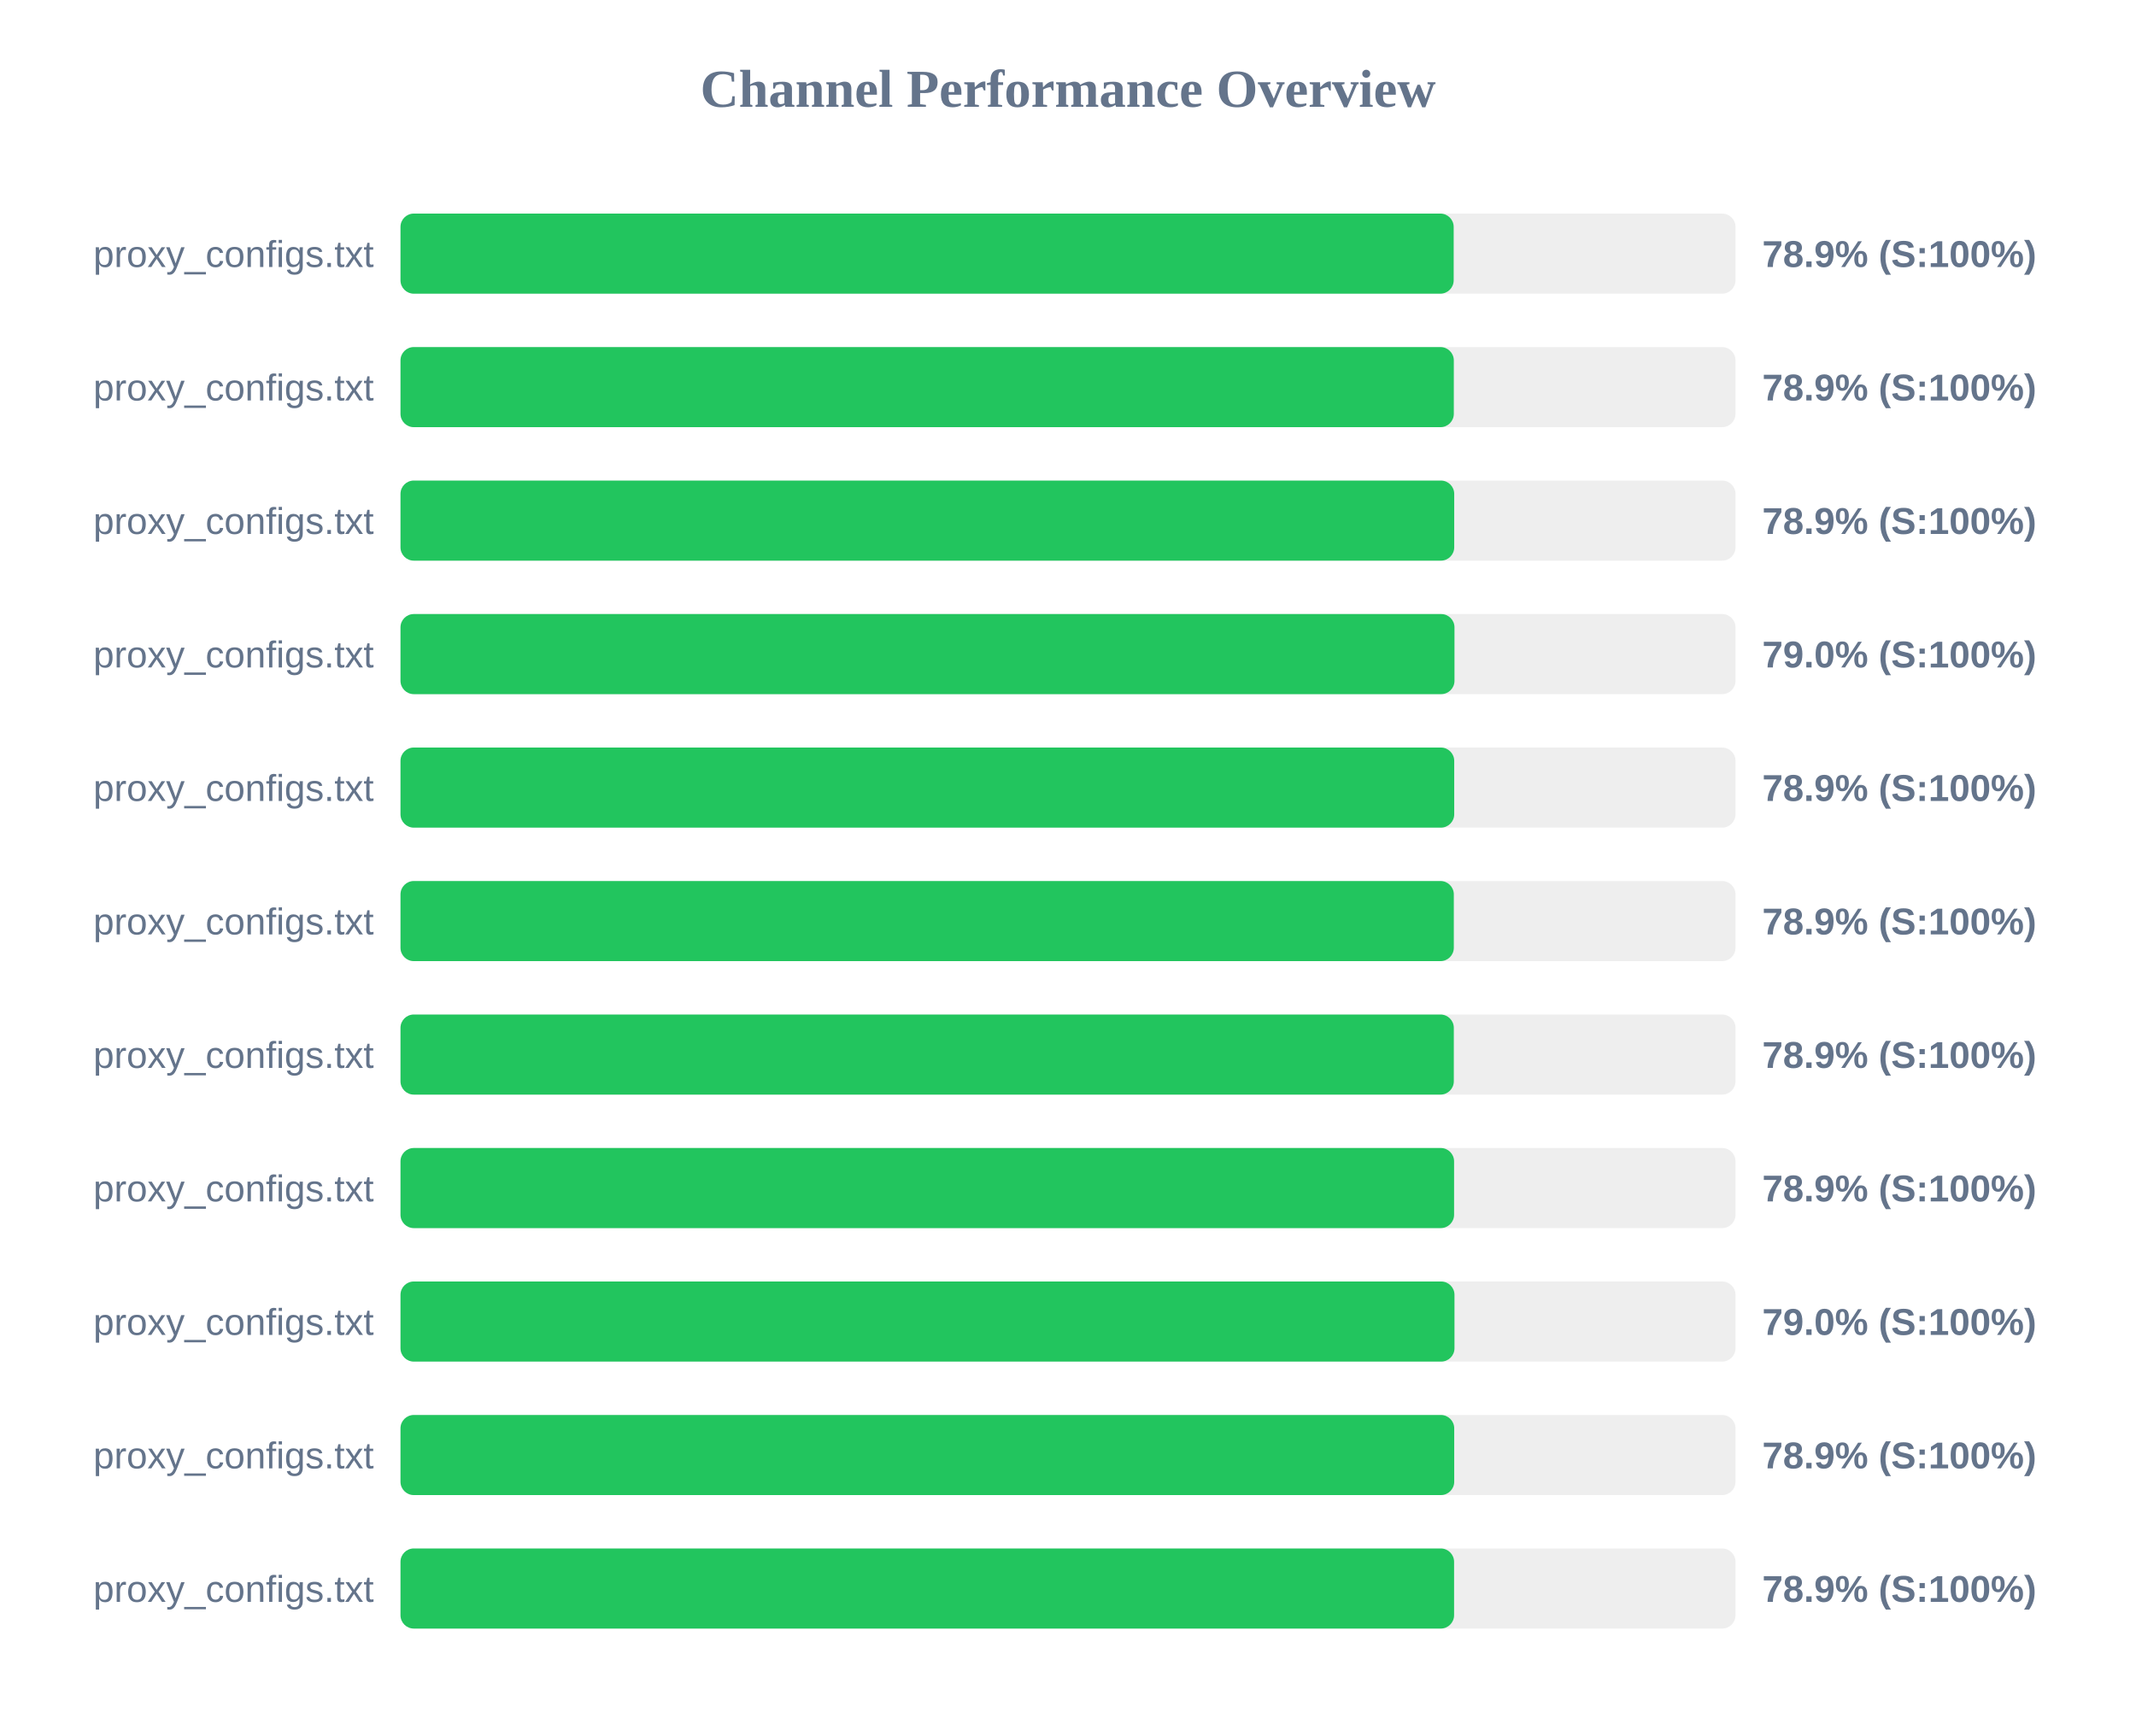
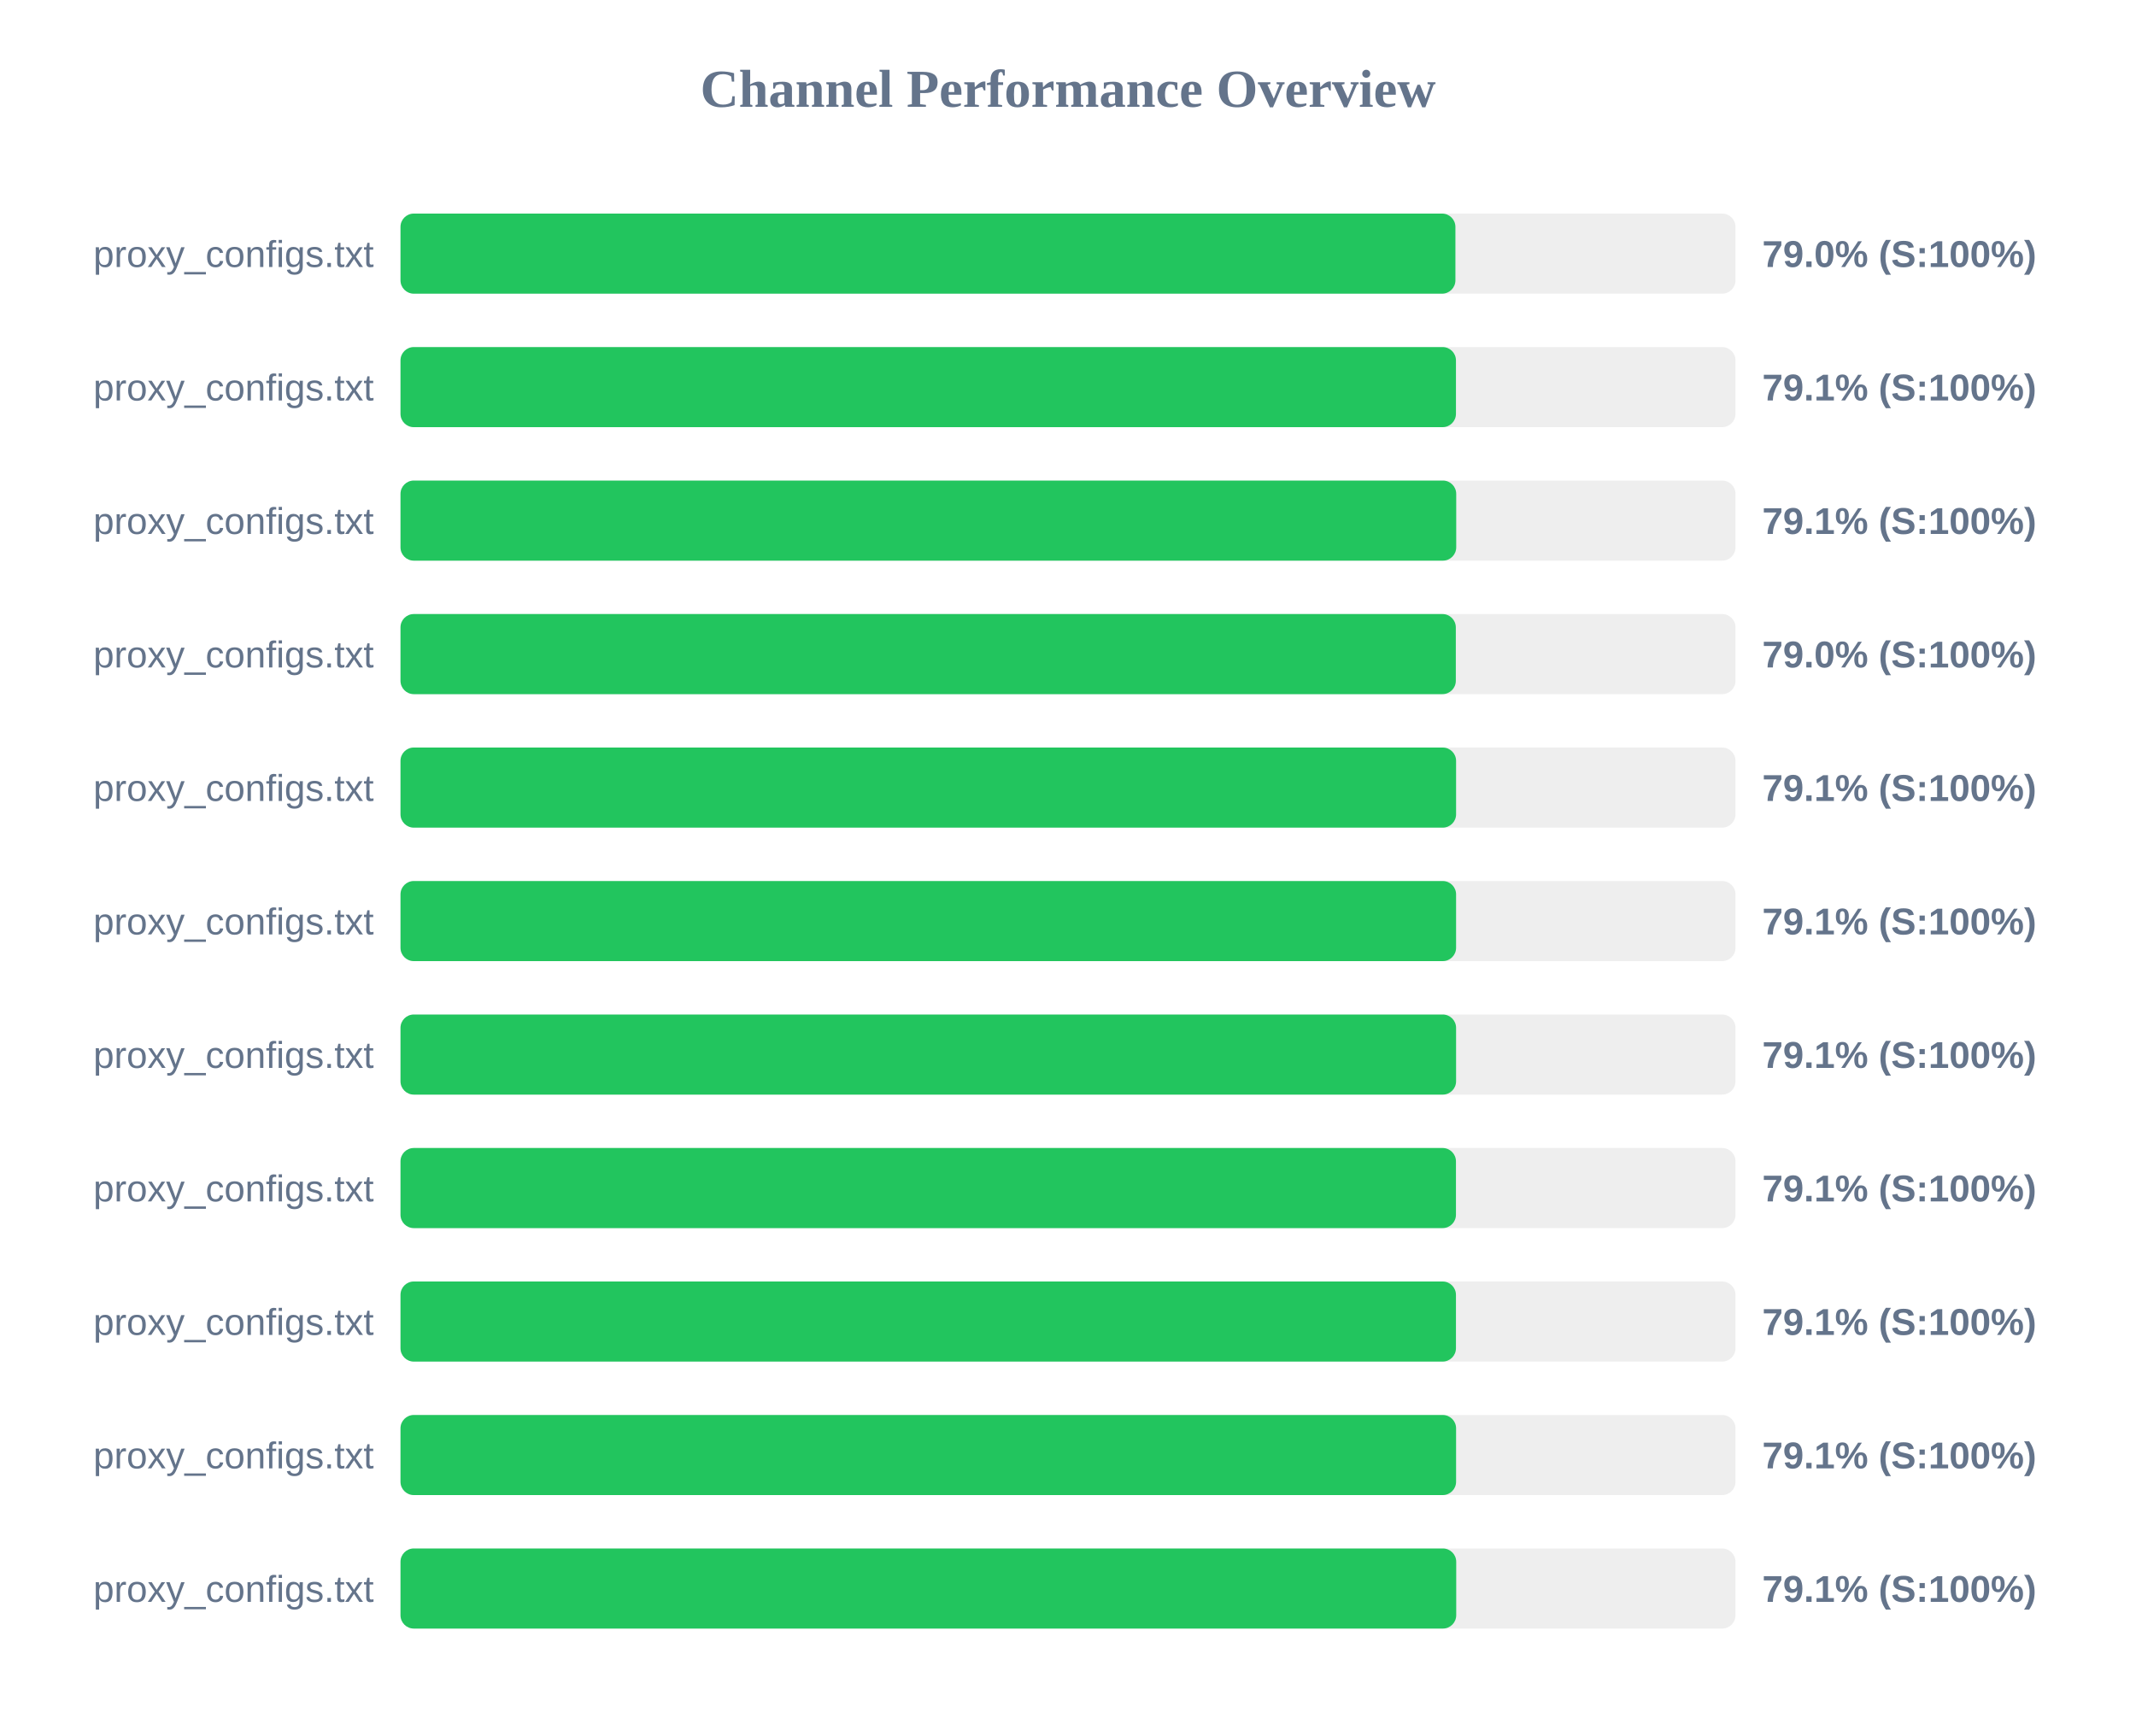
<svg xmlns="http://www.w3.org/2000/svg" width="800" height="650" version="1.1">
  <style>
        .row { font: 14px Arial; fill: #64748b; }
        .score { font: bold 14px Arial; fill: #64748b; }
    </style>
  <text x="400" y="40" text-anchor="middle" font-size="20px" font-weight="bold" fill="#64748b">Channel Performance Overview</text>
  <rect x="150" y="80" width="500" height="30" fill="#eee" rx="5" />
-   <rect x="150" y="80" width="394.45" height="30" fill="#22c55e" rx="5" />
+   <rect x="150" y="80" width="395.1" height="30" fill="#22c55e" rx="5" />
  <text x="140" y="100" text-anchor="end" class="row">proxy_configs.txt</text>
-   <text x="660" y="100" text-anchor="start" class="score">78.9% (S:100%)</text>
+   <text x="660" y="100" text-anchor="start" class="score">79.0% (S:100%)</text>
  <rect x="150" y="130" width="500" height="30" fill="#eee" rx="5" />
-   <rect x="150" y="130" width="394.5" height="30" fill="#22c55e" rx="5" />
+   <rect x="150" y="130" width="395.3" height="30" fill="#22c55e" rx="5" />
  <text x="140" y="150" text-anchor="end" class="row">proxy_configs.txt</text>
-   <text x="660" y="150" text-anchor="start" class="score">78.9% (S:100%)</text>
+   <text x="660" y="150" text-anchor="start" class="score">79.1% (S:100%)</text>
  <rect x="150" y="180" width="500" height="30" fill="#eee" rx="5" />
-   <rect x="150" y="180" width="394.65" height="30" fill="#22c55e" rx="5" />
+   <rect x="150" y="180" width="395.4" height="30" fill="#22c55e" rx="5" />
  <text x="140" y="200" text-anchor="end" class="row">proxy_configs.txt</text>
-   <text x="660" y="200" text-anchor="start" class="score">78.9% (S:100%)</text>
+   <text x="660" y="200" text-anchor="start" class="score">79.1% (S:100%)</text>
  <rect x="150" y="230" width="500" height="30" fill="#eee" rx="5" />
-   <rect x="150" y="230" width="394.75" height="30" fill="#22c55e" rx="5" />
+   <rect x="150" y="230" width="395.25" height="30" fill="#22c55e" rx="5" />
  <text x="140" y="250" text-anchor="end" class="row">proxy_configs.txt</text>
  <text x="660" y="250" text-anchor="start" class="score">79.0% (S:100%)</text>
  <rect x="150" y="280" width="500" height="30" fill="#eee" rx="5" />
-   <rect x="150" y="280" width="394.65" height="30" fill="#22c55e" rx="5" />
+   <rect x="150" y="280" width="395.35" height="30" fill="#22c55e" rx="5" />
  <text x="140" y="300" text-anchor="end" class="row">proxy_configs.txt</text>
-   <text x="660" y="300" text-anchor="start" class="score">78.9% (S:100%)</text>
+   <text x="660" y="300" text-anchor="start" class="score">79.1% (S:100%)</text>
  <rect x="150" y="330" width="500" height="30" fill="#eee" rx="5" />
-   <rect x="150" y="330" width="394.5" height="30" fill="#22c55e" rx="5" />
+   <rect x="150" y="330" width="395.35" height="30" fill="#22c55e" rx="5" />
  <text x="140" y="350" text-anchor="end" class="row">proxy_configs.txt</text>
-   <text x="660" y="350" text-anchor="start" class="score">78.9% (S:100%)</text>
+   <text x="660" y="350" text-anchor="start" class="score">79.1% (S:100%)</text>
  <rect x="150" y="380" width="500" height="30" fill="#eee" rx="5" />
-   <rect x="150" y="380" width="394.5" height="30" fill="#22c55e" rx="5" />
+   <rect x="150" y="380" width="395.35" height="30" fill="#22c55e" rx="5" />
  <text x="140" y="400" text-anchor="end" class="row">proxy_configs.txt</text>
-   <text x="660" y="400" text-anchor="start" class="score">78.9% (S:100%)</text>
+   <text x="660" y="400" text-anchor="start" class="score">79.1% (S:100%)</text>
  <rect x="150" y="430" width="500" height="30" fill="#eee" rx="5" />
-   <rect x="150" y="430" width="394.6" height="30" fill="#22c55e" rx="5" />
+   <rect x="150" y="430" width="395.3" height="30" fill="#22c55e" rx="5" />
  <text x="140" y="450" text-anchor="end" class="row">proxy_configs.txt</text>
-   <text x="660" y="450" text-anchor="start" class="score">78.9% (S:100%)</text>
+   <text x="660" y="450" text-anchor="start" class="score">79.1% (S:100%)</text>
  <rect x="150" y="480" width="500" height="30" fill="#eee" rx="5" />
-   <rect x="150" y="480" width="394.75" height="30" fill="#22c55e" rx="5" />
+   <rect x="150" y="480" width="395.3" height="30" fill="#22c55e" rx="5" />
  <text x="140" y="500" text-anchor="end" class="row">proxy_configs.txt</text>
-   <text x="660" y="500" text-anchor="start" class="score">79.0% (S:100%)</text>
+   <text x="660" y="500" text-anchor="start" class="score">79.1% (S:100%)</text>
  <rect x="150" y="530" width="500" height="30" fill="#eee" rx="5" />
-   <rect x="150" y="530" width="394.65" height="30" fill="#22c55e" rx="5" />
+   <rect x="150" y="530" width="395.35" height="30" fill="#22c55e" rx="5" />
  <text x="140" y="550" text-anchor="end" class="row">proxy_configs.txt</text>
-   <text x="660" y="550" text-anchor="start" class="score">78.9% (S:100%)</text>
+   <text x="660" y="550" text-anchor="start" class="score">79.1% (S:100%)</text>
  <rect x="150" y="580" width="500" height="30" fill="#eee" rx="5" />
-   <rect x="150" y="580" width="394.6" height="30" fill="#22c55e" rx="5" />
+   <rect x="150" y="580" width="395.4" height="30" fill="#22c55e" rx="5" />
  <text x="140" y="600" text-anchor="end" class="row">proxy_configs.txt</text>
-   <text x="660" y="600" text-anchor="start" class="score">78.9% (S:100%)</text>
+   <text x="660" y="600" text-anchor="start" class="score">79.1% (S:100%)</text>
</svg>
